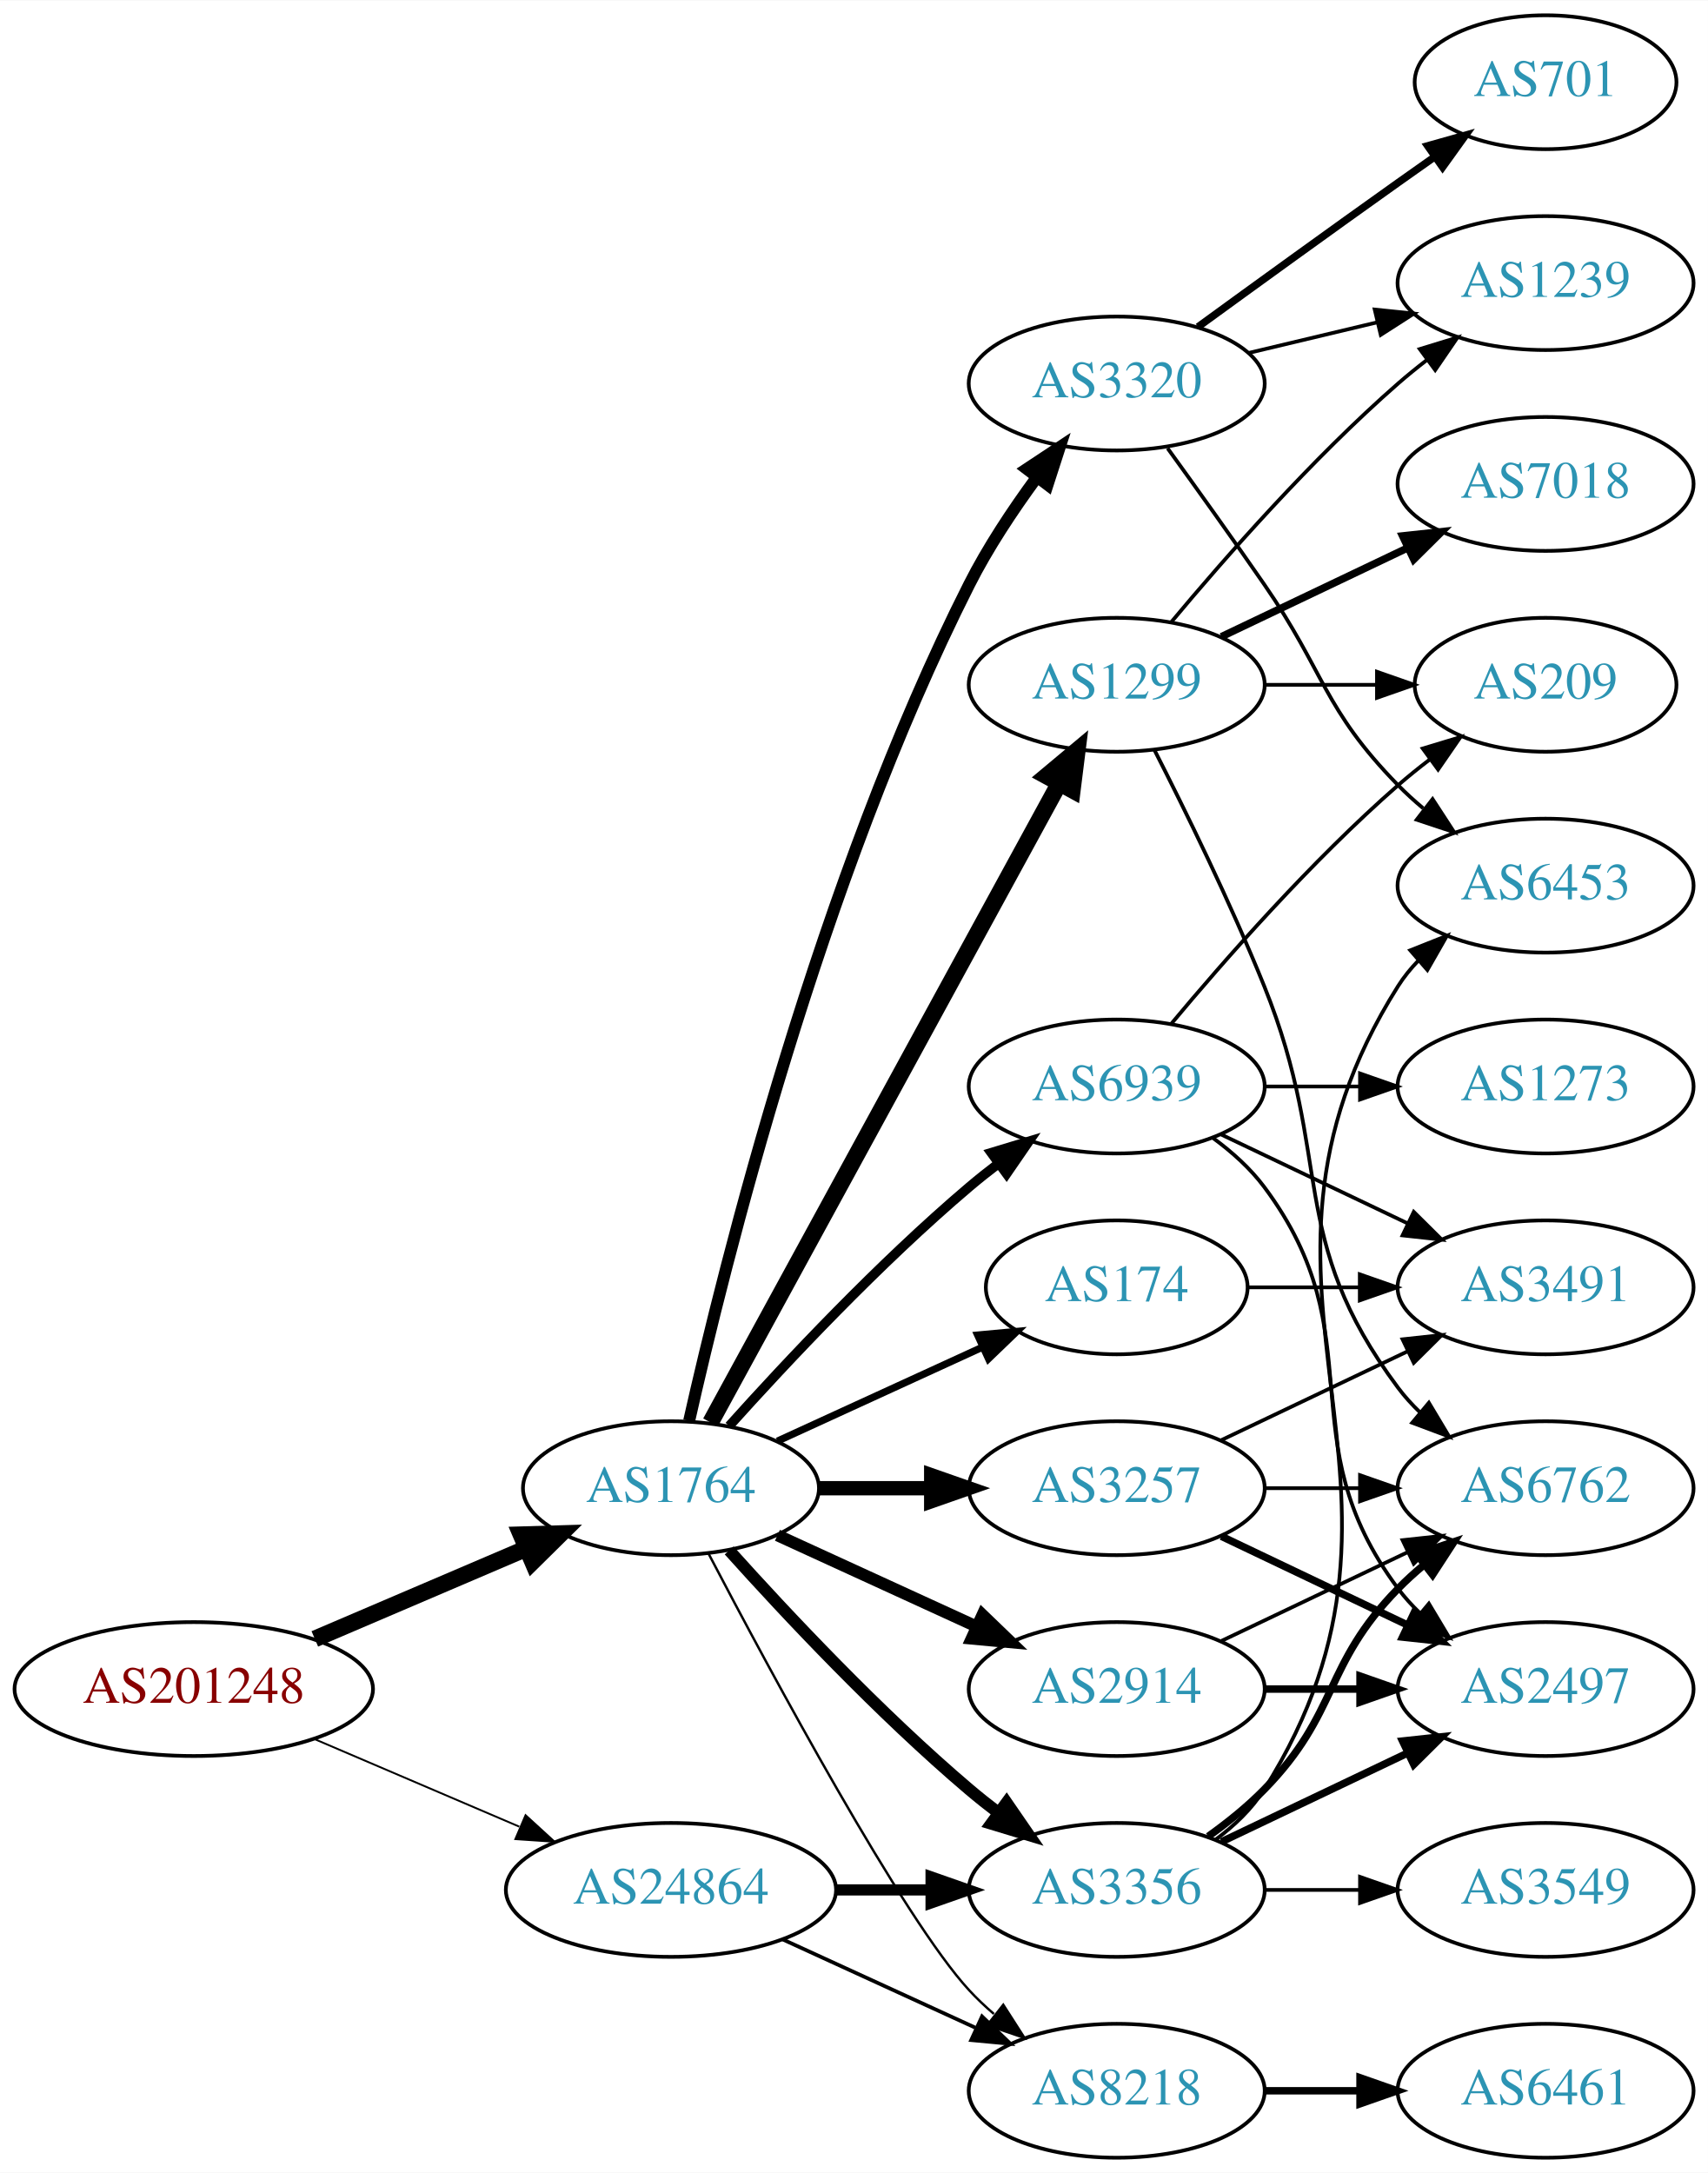
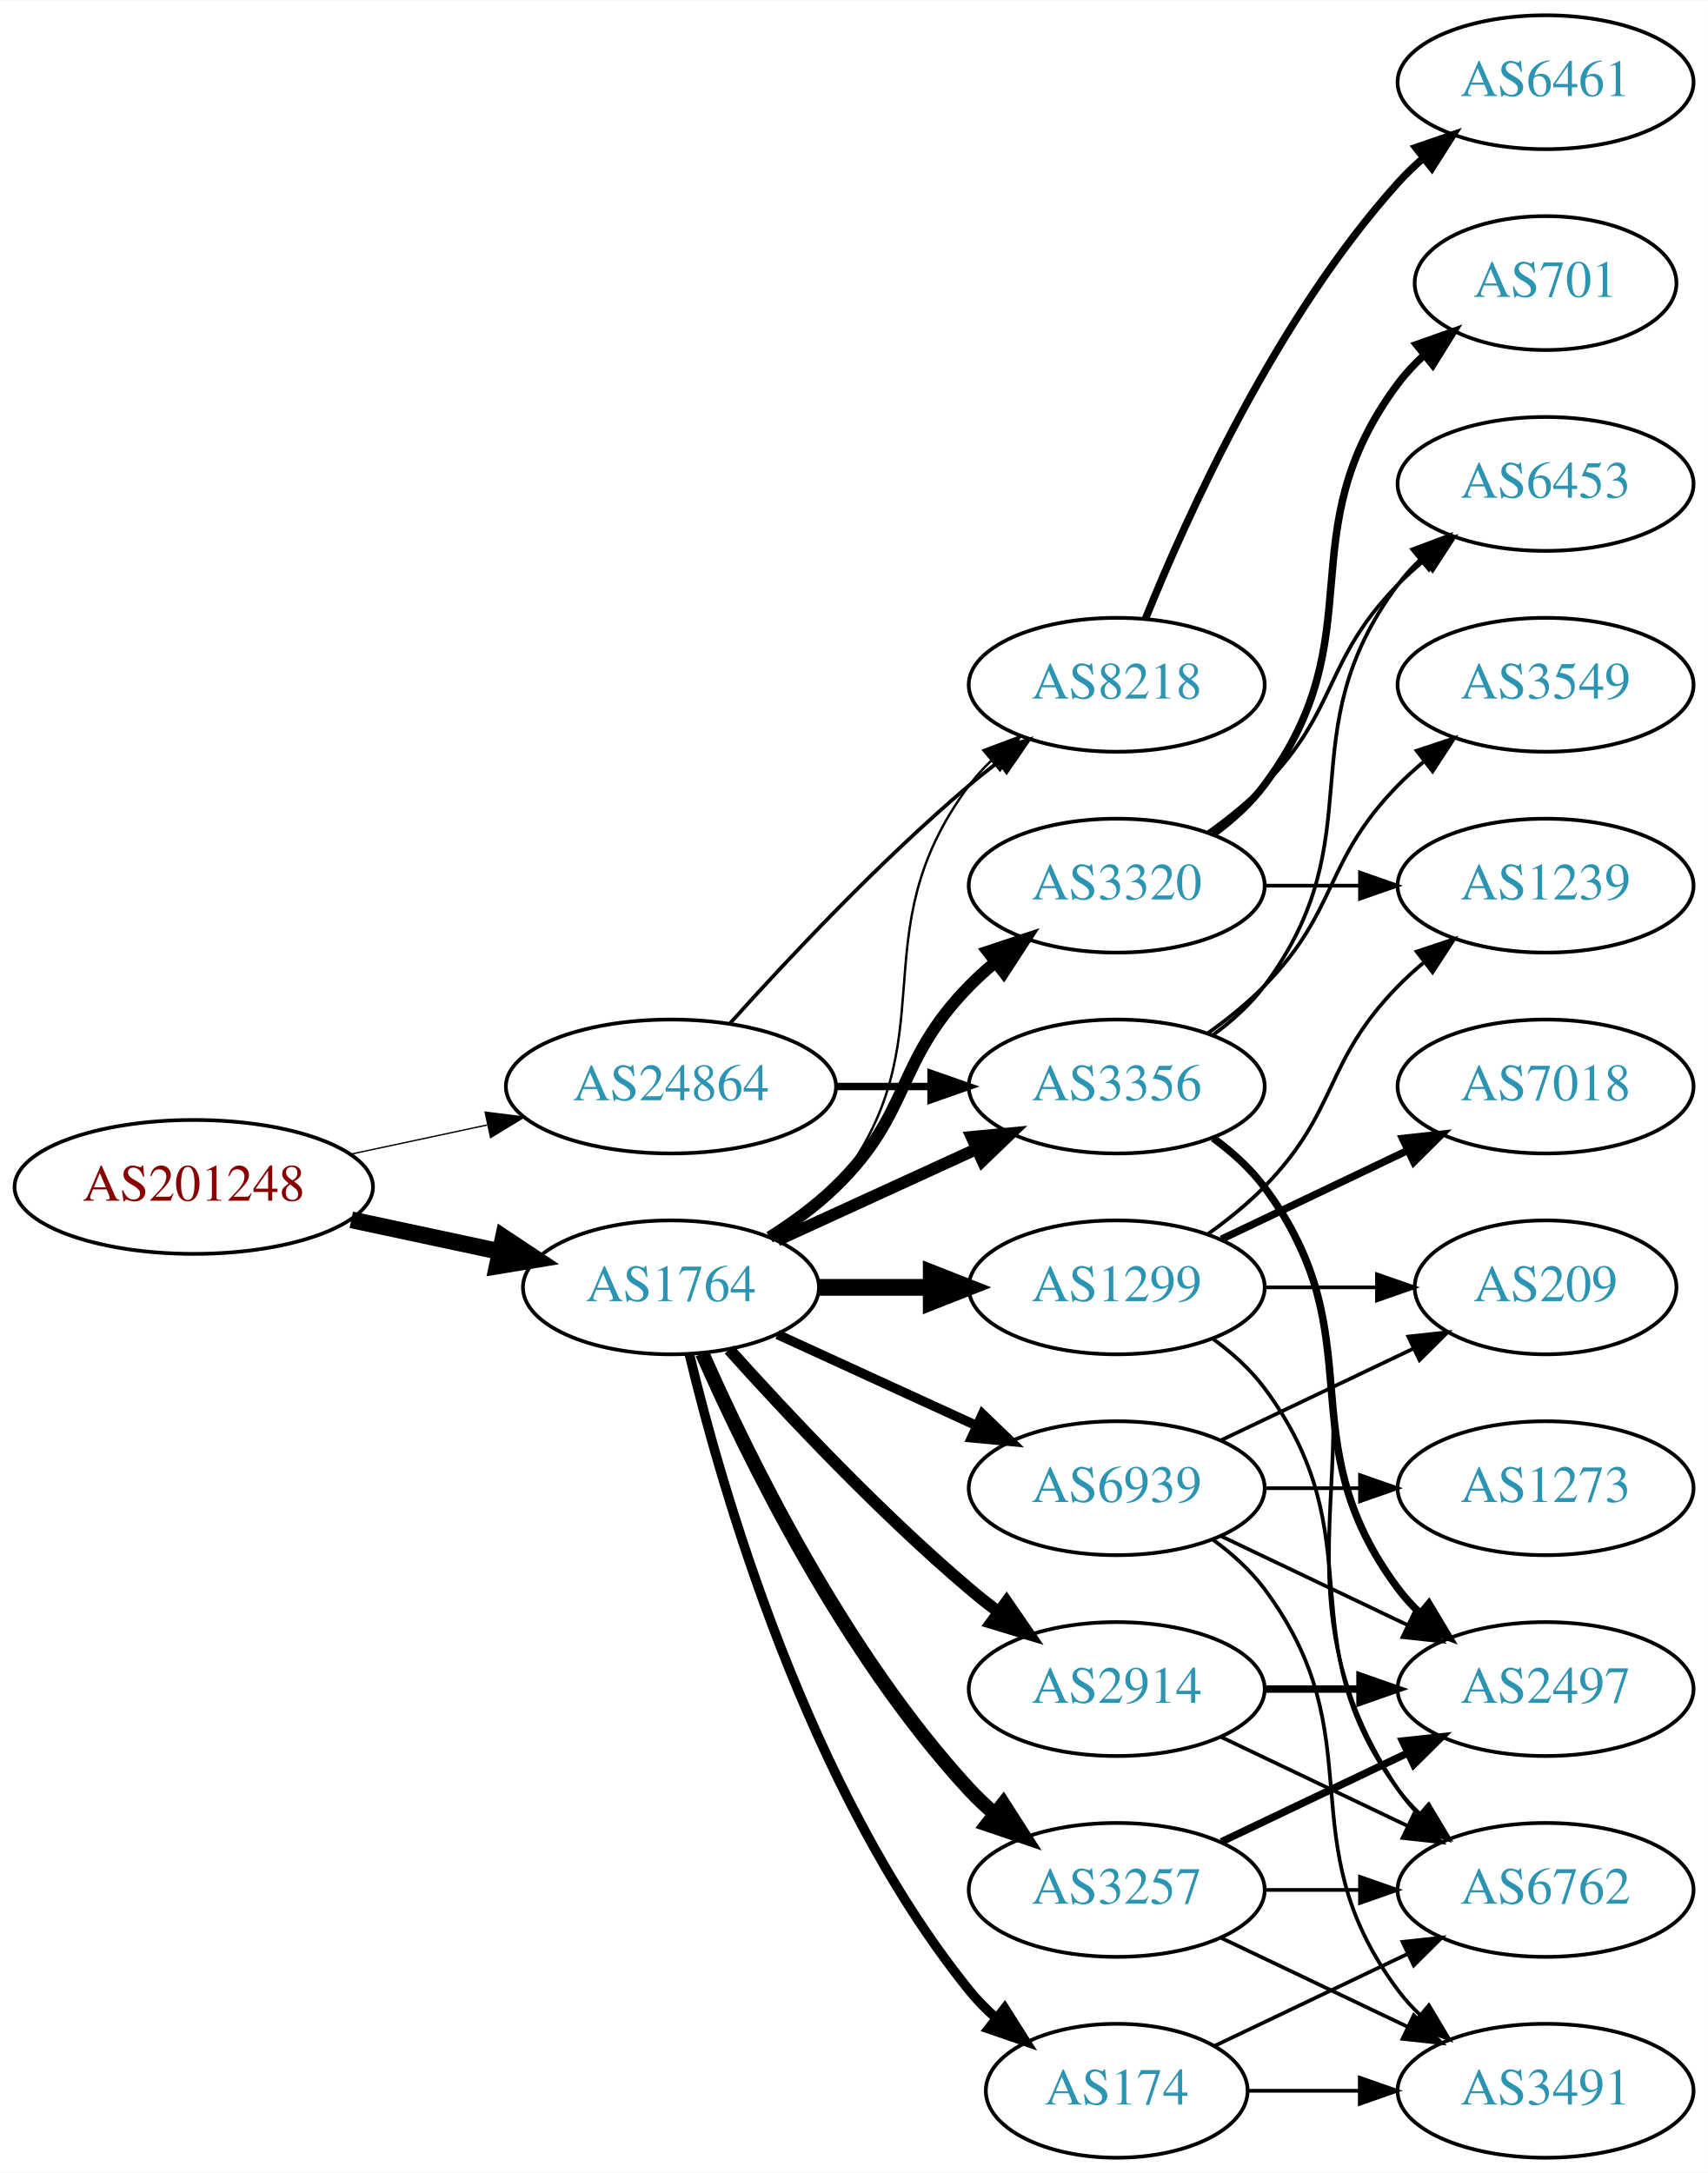
<svg xmlns="http://www.w3.org/2000/svg" xmlns:xlink="http://www.w3.org/1999/xlink" width="459pt" height="584pt" viewBox="0.00 0.00 459.17 584.00">
  <g id="graph0" class="graph" transform="scale(1 1) rotate(0) translate(4 580)">
    <polygon fill="white" stroke="none" points="-4,4 -4,-580 455.17,-580 455.17,4 -4,4" />
    <g id="node1" class="node">
      <g id="a_node1">
        <a xlink:href="/asn/201248" xlink:title="AS201248 ~ SCC EDV-Beratung AG [AT]">
-           <ellipse fill="#ffffff" stroke="black" cx="48.096" cy="-126" rx="48.192" ry="18" />
-           <text text-anchor="middle" x="48.096" y="-122.3" font-family="Times,serif" font-size="14.00" fill="#880000">AS201248</text>
+           <ellipse fill="#ffffff" stroke="black" cx="48.096" cy="-261" rx="48.192" ry="18" />
+           <text text-anchor="middle" x="48.096" y="-257.3" font-family="Times,serif" font-size="14.00" fill="#880000">AS201248</text>
        </a>
      </g>
    </g>
    <g id="node2" class="node">
      <g id="a_node2">
        <a xlink:href="/asn/1764" xlink:title="AS1764 ~ NEXTLAYER-AS [AT]">
-           <ellipse fill="#ffffff" stroke="black" cx="176.388" cy="-180" rx="39.794" ry="18" />
-           <text text-anchor="middle" x="176.388" y="-176.3" font-family="Times,serif" font-size="14.00" fill="#2c94b3">AS1764</text>
+           <ellipse fill="#ffffff" stroke="black" cx="176.388" cy="-234" rx="39.794" ry="18" />
+           <text text-anchor="middle" x="176.388" y="-230.3" font-family="Times,serif" font-size="14.00" fill="#2c94b3">AS1764</text>
        </a>
      </g>
    </g>
    <g id="edge1" class="edge">
-       <path fill="none" stroke="black" stroke-width="4.5" d="M80.639,-139.487C97.776,-146.815 119.097,-155.931 137.172,-163.66" />
-       <polygon fill="black" stroke="black" stroke-width="4.5" points="136.089,-167.479 146.832,-167.79 139.186,-160.238 136.089,-167.479" />
+       <path fill="none" stroke="black" stroke-width="4.5" d="M90.448,-252.159C103.163,-249.441 117.222,-246.435 130.181,-243.665" />
+       <polygon fill="black" stroke="black" stroke-width="4.5" points="131.336,-247.444 140.292,-241.503 129.69,-239.743 131.336,-247.444" />
    </g>
    <g id="node3" class="node">
      <g id="a_node3">
        <a xlink:href="/asn/24864" xlink:title="AS24864 ~ Raiffeisen Informatik GmbH [AT]">
-           <ellipse fill="#ffffff" stroke="black" cx="176.388" cy="-72" rx="44.393" ry="18" />
-           <text text-anchor="middle" x="176.388" y="-68.3" font-family="Times,serif" font-size="14.00" fill="#2c94b3">AS24864</text>
+           <ellipse fill="#ffffff" stroke="black" cx="176.388" cy="-288" rx="44.393" ry="18" />
+           <text text-anchor="middle" x="176.388" y="-284.3" font-family="Times,serif" font-size="14.00" fill="#2c94b3">AS24864</text>
        </a>
      </g>
    </g>
    <g id="edge2" class="edge">
-       <path fill="none" stroke="black" stroke-width="0.5" d="M80.639,-112.513C97.283,-105.396 117.873,-96.592 135.604,-89.011" />
-       <polygon fill="black" stroke="black" stroke-width="0.5" points="137.297,-92.093 145.116,-84.944 134.545,-85.657 137.297,-92.093" />
+       <path fill="none" stroke="black" stroke-width="0.365" d="M90.448,-269.841C102.138,-272.34 114.964,-275.082 127.027,-277.661" />
+       <polygon fill="black" stroke="black" stroke-width="0.365" points="126.428,-281.112 136.939,-279.78 127.891,-274.267 126.428,-281.112" />
    </g>
    <g id="node4" class="node">
      <g id="a_node4">
-         <a xlink:href="/asn/174" xlink:title="AS174 ~ Cogent Communications [US]">
-           <ellipse fill="#ffffff" stroke="black" cx="296.23" cy="-234" rx="35.194" ry="18" />
-           <text text-anchor="middle" x="296.23" y="-230.3" font-family="Times,serif" font-size="14.00" fill="#2c94b3">AS174</text>
+         <a xlink:href="/asn/3356" xlink:title="AS3356 ~ Level 3 Parent, LLC [US]">
+           <ellipse fill="#ffffff" stroke="black" cx="296.23" cy="-288" rx="39.794" ry="18" />
+           <text text-anchor="middle" x="296.23" y="-284.3" font-family="Times,serif" font-size="14.00" fill="#2c94b3">AS3356</text>
        </a>
      </g>
    </g>
    <g id="edge3" class="edge">
-       <path fill="none" stroke="black" stroke-width="1.929" d="M205.016,-192.661C221.433,-200.183 242.414,-209.798 260.011,-217.861" />
-       <polygon fill="black" stroke="black" stroke-width="1.929" points="258.839,-221.174 269.388,-222.158 261.755,-214.811 258.839,-221.174" />
+       <path fill="none" stroke="black" stroke-width="3.214" d="M205.016,-246.661C220.973,-253.973 241.244,-263.261 258.527,-271.181" />
+       <polygon fill="black" stroke="black" stroke-width="3.214" points="257.225,-274.435 267.774,-275.419 260.141,-268.071 257.225,-274.435" />
    </g>
    <g id="node5" class="node">
      <g id="a_node5">
        <a xlink:href="/asn/3257" xlink:title="AS3257 ~ GTT [DE]">
-           <ellipse fill="#ffffff" stroke="black" cx="296.23" cy="-180" rx="39.794" ry="18" />
-           <text text-anchor="middle" x="296.23" y="-176.3" font-family="Times,serif" font-size="14.00" fill="#2c94b3">AS3257</text>
+           <ellipse fill="#ffffff" stroke="black" cx="296.23" cy="-72" rx="39.794" ry="18" />
+           <text text-anchor="middle" x="296.23" y="-68.3" font-family="Times,serif" font-size="14.00" fill="#2c94b3">AS3257</text>
        </a>
      </g>
    </g>
    <g id="edge4" class="edge">
-       <path fill="none" stroke="black" stroke-width="3.857" d="M216.3,-180C225.854,-180 236.203,-180 246.166,-180" />
-       <polygon fill="black" stroke="black" stroke-width="3.857" points="246.358,-183.5 256.358,-180 246.358,-176.5 246.358,-183.5" />
+       <path fill="none" stroke="black" stroke-width="3.857" d="M184.803,-216.239C196.872,-188.817 222.843,-135.527 256.584,-99 258.614,-96.802 260.853,-94.681 263.199,-92.66" />
+       <polygon fill="black" stroke="black" stroke-width="3.857" points="265.726,-95.126 271.443,-86.206 261.411,-89.614 265.726,-95.126" />
    </g>
    <g id="node6" class="node">
      <g id="a_node6">
-         <a xlink:href="/asn/3320" xlink:title="AS3320 ~ DTAG [DE]">
-           <ellipse fill="#ffffff" stroke="black" cx="296.23" cy="-477" rx="39.794" ry="18" />
-           <text text-anchor="middle" x="296.23" y="-473.3" font-family="Times,serif" font-size="14.00" fill="#2c94b3">AS3320</text>
+         <a xlink:href="/asn/174" xlink:title="AS174 ~ Cogent Communications [US]">
+           <ellipse fill="#ffffff" stroke="black" cx="296.23" cy="-18" rx="35.194" ry="18" />
+           <text text-anchor="middle" x="296.23" y="-14.3" font-family="Times,serif" font-size="14.00" fill="#2c94b3">AS174</text>
        </a>
      </g>
    </g>
    <g id="edge5" class="edge">
-       <path fill="none" stroke="black" stroke-width="3.214" d="M181.28,-198.117C190.599,-239.517 216.443,-343.606 256.584,-423 261.577,-432.877 268.26,-442.94 274.664,-451.66" />
-       <polygon fill="black" stroke="black" stroke-width="3.214" points="272.066,-454.028 280.901,-459.877 277.642,-449.795 272.066,-454.028" />
+       <path fill="none" stroke="black" stroke-width="2.571" d="M181.314,-216.118C189.873,-180.391 213.021,-98.992 256.584,-45 258.691,-42.388 261.114,-39.921 263.699,-37.618" />
+       <polygon fill="black" stroke="black" stroke-width="2.571" points="266.109,-40.174 271.78,-31.225 261.766,-34.684 266.109,-40.174" />
    </g>
    <g id="node7" class="node">
      <g id="a_node7">
-         <a xlink:href="/asn/3356" xlink:title="AS3356 ~ Level 3 Parent, LLC [US]">
-           <ellipse fill="#ffffff" stroke="black" cx="296.23" cy="-72" rx="39.794" ry="18" />
-           <text text-anchor="middle" x="296.23" y="-68.3" font-family="Times,serif" font-size="14.00" fill="#2c94b3">AS3356</text>
+         <a xlink:href="/asn/2914" xlink:title="AS2914 ~ NTT America, Inc. [US]">
+           <ellipse fill="#ffffff" stroke="black" cx="296.23" cy="-126" rx="39.794" ry="18" />
+           <text text-anchor="middle" x="296.23" y="-122.3" font-family="Times,serif" font-size="14.00" fill="#2c94b3">AS2914</text>
        </a>
      </g>
    </g>
    <g id="edge6" class="edge">
-       <path fill="none" stroke="black" stroke-width="3.214" d="M192.034,-163.275C207.334,-146.235 232.432,-119.477 256.584,-99 259.081,-96.883 261.741,-94.768 264.453,-92.707" />
-       <polygon fill="black" stroke="black" stroke-width="3.214" points="266.619,-95.459 272.629,-86.734 262.489,-89.806 266.619,-95.459" />
+       <path fill="none" stroke="black" stroke-width="3.214" d="M192.034,-217.275C207.334,-200.235 232.432,-173.477 256.584,-153 259.081,-150.883 261.741,-148.768 264.453,-146.707" />
+       <polygon fill="black" stroke="black" stroke-width="3.214" points="266.619,-149.459 272.629,-140.734 262.489,-143.806 266.619,-149.459" />
    </g>
    <g id="node8" class="node">
      <g id="a_node8">
        <a xlink:href="/asn/1299" xlink:title="AS1299 ~ Telia Carrier [EU]">
-           <ellipse fill="#ffffff" stroke="black" cx="296.23" cy="-396" rx="39.794" ry="18" />
-           <text text-anchor="middle" x="296.23" y="-392.3" font-family="Times,serif" font-size="14.00" fill="#2c94b3">AS1299</text>
+           <ellipse fill="#ffffff" stroke="black" cx="296.23" cy="-234" rx="39.794" ry="18" />
+           <text text-anchor="middle" x="296.23" y="-230.3" font-family="Times,serif" font-size="14.00" fill="#2c94b3">AS1299</text>
        </a>
      </g>
    </g>
    <g id="edge7" class="edge">
-       <path fill="none" stroke="black" stroke-width="4.5" d="M187.031,-197.676C207.713,-235.584 256.425,-324.873 280.805,-369.559" />
-       <polygon fill="black" stroke="black" stroke-width="4.5" points="277.373,-371.49 285.619,-378.383 284.286,-367.718 277.373,-371.49" />
+       <path fill="none" stroke="black" stroke-width="4.5" d="M216.3,-234C225.854,-234 236.203,-234 246.166,-234" />
+       <polygon fill="black" stroke="black" stroke-width="4.5" points="246.358,-237.938 256.358,-234 246.358,-230.063 246.358,-237.938" />
    </g>
    <g id="node9" class="node">
      <g id="a_node9">
        <a xlink:href="/asn/8218" xlink:title="AS8218 ~ legacy Neotelecoms [FR]">
-           <ellipse fill="#ffffff" stroke="black" cx="296.23" cy="-18" rx="39.794" ry="18" />
-           <text text-anchor="middle" x="296.23" y="-14.3" font-family="Times,serif" font-size="14.00" fill="#2c94b3">AS8218</text>
+           <ellipse fill="#ffffff" stroke="black" cx="296.23" cy="-396" rx="39.794" ry="18" />
+           <text text-anchor="middle" x="296.23" y="-392.3" font-family="Times,serif" font-size="14.00" fill="#2c94b3">AS8218</text>
        </a>
      </g>
    </g>
    <g id="edge8" class="edge">
-       <path fill="none" stroke="black" stroke-width="0.643" d="M186.443,-162.499C203.186,-130.518 238.884,-64.162 256.584,-45 258.614,-42.802 260.853,-40.681 263.199,-38.66" />
-       <polygon fill="black" stroke="black" stroke-width="0.643" points="265.726,-41.126 271.443,-32.206 261.411,-35.614 265.726,-41.126" />
+       <path fill="none" stroke="black" stroke-width="0.643" d="M204.359,-246.855C210.347,-250.72 216.207,-255.441 220.584,-261 251.882,-300.754 226.312,-328.458 256.584,-369 258.328,-371.336 260.336,-373.545 262.499,-375.617" />
+       <polygon fill="black" stroke="black" stroke-width="0.643" points="260.377,-378.405 270.299,-382.118 264.858,-373.027 260.377,-378.405" />
    </g>
    <g id="node10" class="node">
      <g id="a_node10">
-         <a xlink:href="/asn/2914" xlink:title="AS2914 ~ NTT America, Inc. [US]">
-           <ellipse fill="#ffffff" stroke="black" cx="296.23" cy="-126" rx="39.794" ry="18" />
-           <text text-anchor="middle" x="296.23" y="-122.3" font-family="Times,serif" font-size="14.00" fill="#2c94b3">AS2914</text>
+         <a xlink:href="/asn/3320" xlink:title="AS3320 ~ DTAG [DE]">
+           <ellipse fill="#ffffff" stroke="black" cx="296.23" cy="-342" rx="39.794" ry="18" />
+           <text text-anchor="middle" x="296.23" y="-338.3" font-family="Times,serif" font-size="14.00" fill="#2c94b3">AS3320</text>
        </a>
      </g>
    </g>
    <g id="edge9" class="edge">
-       <path fill="none" stroke="black" stroke-width="3.214" d="M205.016,-167.339C220.973,-160.027 241.244,-150.739 258.527,-142.819" />
-       <polygon fill="black" stroke="black" stroke-width="3.214" points="260.141,-145.929 267.774,-138.581 257.225,-139.565 260.141,-145.929" />
+       <path fill="none" stroke="black" stroke-width="3.214" d="M202.917,-247.462C209.079,-251.362 215.381,-255.948 220.584,-261 241.277,-281.094 236.411,-294.383 256.584,-315 258.676,-317.139 260.96,-319.218 263.337,-321.21" />
+       <polygon fill="black" stroke="black" stroke-width="3.214" points="261.58,-324.275 271.636,-327.611 265.855,-318.732 261.58,-324.275" />
    </g>
    <g id="node11" class="node">
      <g id="a_node11">
        <a xlink:href="/asn/6939" xlink:title="AS6939 ~ Hurricane Electric LLC [US]">
-           <ellipse fill="#ffffff" stroke="black" cx="296.23" cy="-288" rx="39.794" ry="18" />
-           <text text-anchor="middle" x="296.23" y="-284.3" font-family="Times,serif" font-size="14.00" fill="#2c94b3">AS6939</text>
+           <ellipse fill="#ffffff" stroke="black" cx="296.23" cy="-180" rx="39.794" ry="18" />
+           <text text-anchor="middle" x="296.23" y="-176.3" font-family="Times,serif" font-size="14.00" fill="#2c94b3">AS6939</text>
        </a>
      </g>
    </g>
    <g id="edge10" class="edge">
-       <path fill="none" stroke="black" stroke-width="2.571" d="M192.034,-196.725C207.334,-213.765 232.432,-240.523 256.584,-261 259.081,-263.117 261.741,-265.232 264.453,-267.293" />
-       <polygon fill="black" stroke="black" stroke-width="2.571" points="262.489,-270.194 272.629,-273.266 266.619,-264.541 262.489,-270.194" />
+       <path fill="none" stroke="black" stroke-width="2.571" d="M205.016,-221.339C220.973,-214.027 241.244,-204.739 258.527,-196.819" />
+       <polygon fill="black" stroke="black" stroke-width="2.571" points="260.141,-199.929 267.774,-192.581 257.225,-193.565 260.141,-199.929" />
+     </g>
+     <g id="edge35" class="edge">
+       <path fill="none" stroke="black" stroke-width="2" d="M220.599,-288C228.911,-288 237.674,-288 246.156,-288" />
+       <polygon fill="black" stroke="black" stroke-width="2" points="246.315,-291.5 256.315,-288 246.315,-284.5 246.315,-291.5" />
    </g>
    <g id="edge34" class="edge">
-       <path fill="none" stroke="black" stroke-width="3" d="M220.599,-72C228.911,-72 237.674,-72 246.156,-72" />
-       <polygon fill="black" stroke="black" stroke-width="3" points="246.315,-75.5 256.315,-72 246.315,-68.5 246.315,-75.5" />
-     </g>
-     <g id="edge33" class="edge">
-       <path fill="none" stroke="black" d="M206.517,-58.652C222.128,-51.498 241.526,-42.609 258.198,-34.969" />
-       <polygon fill="black" stroke="black" points="260.017,-37.986 267.65,-30.638 257.101,-31.622 260.017,-37.986" />
+       <path fill="none" stroke="black" d="M192.32,-305.044C207.646,-322.097 232.582,-348.65 256.584,-369 259.081,-371.117 261.741,-373.232 264.453,-375.293" />
+       <polygon fill="black" stroke="black" points="262.489,-378.194 272.629,-381.266 266.619,-372.541 262.489,-378.194" />
+     </g>
+     <g id="node12" class="node">
+       <g id="a_node12">
+         <a xlink:href="/asn/6453" xlink:title="AS6453 ~ TATA COMMUNICATIONS (AMERICA) INC [US]">
+           <ellipse fill="#ffffff" stroke="black" cx="411.523" cy="-450" rx="39.794" ry="18" />
+           <text text-anchor="middle" x="411.523" y="-446.3" font-family="Times,serif" font-size="14.00" fill="#2c94b3">AS6453</text>
+         </a>
+       </g>
+     </g>
+     <g id="edge11" class="edge">
+       <path fill="none" stroke="black" d="M322.161,-301.882C327.237,-305.611 332.155,-310.016 335.877,-315 366.148,-355.542 341.605,-382.458 371.877,-423 373.621,-425.336 375.628,-427.545 377.792,-429.617" />
+       <polygon fill="black" stroke="black" points="375.67,-432.405 385.592,-436.118 380.151,-427.027 375.67,-432.405" />
    </g>
    <g id="node13" class="node">
      <g id="a_node13">
-         <a xlink:href="/asn/3491" xlink:title="AS3491 ~ PCCW Global, Inc. [US]">
-           <ellipse fill="#ffffff" stroke="black" cx="411.523" cy="-234" rx="39.794" ry="18" />
-           <text text-anchor="middle" x="411.523" y="-230.3" font-family="Times,serif" font-size="14.00" fill="#2c94b3">AS3491</text>
-         </a>
-       </g>
-     </g>
-     <g id="edge22" class="edge">
-       <path fill="none" stroke="black" d="M331.529,-234C340.906,-234 351.257,-234 361.291,-234" />
-       <polygon fill="black" stroke="black" points="361.58,-237.5 371.58,-234 361.58,-230.5 361.58,-237.5" />
-     </g>
-     <g id="node12" class="node">
-       <g id="a_node12">
+         <a xlink:href="/asn/6762" xlink:title="AS6762 ~ TELECOM ITALIA SPARKLE S.p.A. [IT]">
+           <ellipse fill="#ffffff" stroke="black" cx="411.523" cy="-72" rx="39.794" ry="18" />
+           <text text-anchor="middle" x="411.523" y="-68.3" font-family="Times,serif" font-size="14.00" fill="#2c94b3">AS6762</text>
+         </a>
+       </g>
+     </g>
+     <g id="edge12" class="edge">
+       <path fill="none" stroke="black" d="M322.549,-274.393C327.605,-270.649 332.417,-266.169 335.877,-261 376.901,-199.706 330.852,-160.294 371.877,-99 373.498,-96.577 375.417,-94.305 377.519,-92.19" />
+       <polygon fill="black" stroke="black" points="379.886,-94.771 385.204,-85.607 375.332,-89.454 379.886,-94.771" />
+     </g>
+     <g id="node14" class="node">
+       <g id="a_node14">
+         <a xlink:href="/asn/3549" xlink:title="AS3549 ~ Level 3 Parent, LLC [US]">
+           <ellipse fill="#ffffff" stroke="black" cx="411.523" cy="-396" rx="39.794" ry="18" />
+           <text text-anchor="middle" x="411.523" y="-392.3" font-family="Times,serif" font-size="14.00" fill="#2c94b3">AS3549</text>
+         </a>
+       </g>
+     </g>
+     <g id="edge13" class="edge">
+       <path fill="none" stroke="black" d="M320.824,-302.389C326.08,-306.148 331.412,-310.437 335.877,-315 356.049,-335.617 351.704,-348.383 371.877,-369 373.969,-371.139 376.253,-373.218 378.63,-375.21" />
+       <polygon fill="black" stroke="black" points="376.873,-378.275 386.929,-381.611 381.148,-372.732 376.873,-378.275" />
+     </g>
+     <g id="node15" class="node">
+       <g id="a_node15">
        <a xlink:href="/asn/2497" xlink:title="AS2497 ~ Internet Initiative Japan Inc. [JP]">
          <ellipse fill="#ffffff" stroke="black" cx="411.523" cy="-126" rx="39.794" ry="18" />
          <text text-anchor="middle" x="411.523" y="-122.3" font-family="Times,serif" font-size="14.00" fill="#2c94b3">AS2497</text>
        </a>
      </g>
    </g>
-     <g id="edge11" class="edge">
-       <path fill="none" stroke="black" stroke-width="2" d="M324.367,-167.066C339.361,-159.919 358.182,-150.948 374.405,-143.215" />
-       <polygon fill="black" stroke="black" stroke-width="2" points="376.087,-146.291 383.608,-138.829 373.075,-139.972 376.087,-146.291" />
-     </g>
-     <g id="edge12" class="edge">
-       <path fill="none" stroke="black" d="M324.367,-192.934C339.361,-200.081 358.182,-209.052 374.405,-216.785" />
-       <polygon fill="black" stroke="black" points="373.075,-220.028 383.608,-221.171 376.087,-213.709 373.075,-220.028" />
-     </g>
-     <g id="node14" class="node">
-       <g id="a_node14">
-         <a xlink:href="/asn/6762" xlink:title="AS6762 ~ TELECOM ITALIA SPARKLE S.p.A. [IT]">
-           <ellipse fill="#ffffff" stroke="black" cx="411.523" cy="-180" rx="39.794" ry="18" />
-           <text text-anchor="middle" x="411.523" y="-176.3" font-family="Times,serif" font-size="14.00" fill="#2c94b3">AS6762</text>
-         </a>
-       </g>
-     </g>
-     <g id="edge13" class="edge">
-       <path fill="none" stroke="black" d="M335.902,-180C344.105,-180 352.869,-180 361.401,-180" />
-       <polygon fill="black" stroke="black" points="361.641,-183.5 371.641,-180 361.641,-176.5 361.641,-183.5" />
-     </g>
-     <g id="node15" class="node">
-       <g id="a_node15">
-         <a xlink:href="/asn/1239" xlink:title="AS1239 ~ Sprint [US]">
-           <ellipse fill="#ffffff" stroke="black" cx="411.523" cy="-504" rx="39.794" ry="18" />
-           <text text-anchor="middle" x="411.523" y="-500.3" font-family="Times,serif" font-size="14.00" fill="#2c94b3">AS1239</text>
-         </a>
-       </g>
-     </g>
    <g id="edge14" class="edge">
-       <path fill="none" stroke="black" d="M331.837,-485.248C342.709,-487.838 354.863,-490.735 366.305,-493.462" />
-       <polygon fill="black" stroke="black" points="365.589,-496.889 376.128,-495.803 367.212,-490.08 365.589,-496.889" />
+       <path fill="none" stroke="black" stroke-width="2" d="M322.161,-274.118C327.237,-270.389 332.155,-265.984 335.877,-261 366.148,-220.458 341.605,-193.542 371.877,-153 373.621,-150.664 375.628,-148.455 377.792,-146.383" />
+       <polygon fill="black" stroke="black" stroke-width="2" points="380.151,-148.973 385.592,-139.882 375.67,-143.595 380.151,-148.973" />
+     </g>
+     <g id="edge15" class="edge">
+       <path fill="none" stroke="black" d="M335.902,-72C344.105,-72 352.869,-72 361.401,-72" />
+       <polygon fill="black" stroke="black" points="361.641,-75.5 371.641,-72 361.641,-68.5 361.641,-75.5" />
+     </g>
+     <g id="edge16" class="edge">
+       <path fill="none" stroke="black" stroke-width="2" d="M324.367,-84.934C339.361,-92.081 358.182,-101.052 374.405,-108.785" />
+       <polygon fill="black" stroke="black" stroke-width="2" points="373.075,-112.028 383.608,-113.171 376.087,-105.709 373.075,-112.028" />
    </g>
    <g id="node16" class="node">
      <g id="a_node16">
-         <a xlink:href="/asn/701" xlink:title="AS701 ~ UUNET [US]">
-           <ellipse fill="#ffffff" stroke="black" cx="411.523" cy="-558" rx="35.194" ry="18" />
-           <text text-anchor="middle" x="411.523" y="-554.3" font-family="Times,serif" font-size="14.00" fill="#2c94b3">AS701</text>
-         </a>
-       </g>
-     </g>
-     <g id="edge15" class="edge">
-       <path fill="none" stroke="black" stroke-width="2" d="M318.078,-492.222C333.012,-503.091 353.626,-518.025 371.877,-531 375.087,-533.282 378.456,-535.661 381.811,-538.018" />
-       <polygon fill="black" stroke="black" stroke-width="2" points="379.823,-540.899 390.021,-543.77 383.839,-535.166 379.823,-540.899" />
+         <a xlink:href="/asn/3491" xlink:title="AS3491 ~ PCCW Global, Inc. [US]">
+           <ellipse fill="#ffffff" stroke="black" cx="411.523" cy="-18" rx="39.794" ry="18" />
+           <text text-anchor="middle" x="411.523" y="-14.3" font-family="Times,serif" font-size="14.00" fill="#2c94b3">AS3491</text>
+         </a>
+       </g>
+     </g>
+     <g id="edge17" class="edge">
+       <path fill="none" stroke="black" d="M324.367,-59.066C339.361,-51.919 358.182,-42.948 374.405,-35.215" />
+       <polygon fill="black" stroke="black" points="376.087,-38.291 383.608,-30.829 373.075,-31.972 376.087,-38.291" />
+     </g>
+     <g id="edge25" class="edge">
+       <path fill="none" stroke="black" d="M322.655,-30.119C337.958,-37.413 357.681,-46.813 374.563,-54.86" />
+       <polygon fill="black" stroke="black" points="373.071,-58.026 383.604,-59.169 376.082,-51.707 373.071,-58.026" />
+     </g>
+     <g id="edge24" class="edge">
+       <path fill="none" stroke="black" d="M331.529,-18C340.906,-18 351.257,-18 361.291,-18" />
+       <polygon fill="black" stroke="black" points="361.58,-21.5 371.58,-18 361.58,-14.5 361.58,-21.5" />
+     </g>
+     <g id="edge19" class="edge">
+       <path fill="none" stroke="black" d="M324.367,-113.066C339.361,-105.919 358.182,-96.948 374.405,-89.215" />
+       <polygon fill="black" stroke="black" points="376.087,-92.291 383.608,-84.829 373.075,-85.972 376.087,-92.291" />
+     </g>
+     <g id="edge18" class="edge">
+       <path fill="none" stroke="black" stroke-width="2" d="M335.902,-126C344.105,-126 352.869,-126 361.401,-126" />
+       <polygon fill="black" stroke="black" stroke-width="2" points="361.641,-129.5 371.641,-126 361.641,-122.5 361.641,-129.5" />
+     </g>
+     <g id="edge20" class="edge">
+       <path fill="none" stroke="black" d="M322.161,-220.118C327.237,-216.389 332.155,-211.984 335.877,-207 366.148,-166.458 341.605,-139.542 371.877,-99 373.621,-96.664 375.628,-94.455 377.792,-92.383" />
+       <polygon fill="black" stroke="black" points="380.151,-94.973 385.592,-85.882 375.67,-89.595 380.151,-94.973" />
    </g>
    <g id="node17" class="node">
      <g id="a_node17">
-         <a xlink:href="/asn/6453" xlink:title="AS6453 ~ TATA COMMUNICATIONS (AMERICA) INC [US]">
+         <a xlink:href="/asn/1239" xlink:title="AS1239 ~ Sprint [US]">
          <ellipse fill="#ffffff" stroke="black" cx="411.523" cy="-342" rx="39.794" ry="18" />
-           <text text-anchor="middle" x="411.523" y="-338.3" font-family="Times,serif" font-size="14.00" fill="#2c94b3">AS6453</text>
-         </a>
-       </g>
-     </g>
-     <g id="edge16" class="edge">
-       <path fill="none" stroke="black" d="M309.909,-459.594C317.525,-449.063 327.358,-435.33 335.877,-423 352.272,-399.269 351.704,-389.617 371.877,-369 373.969,-366.861 376.253,-364.782 378.63,-362.79" />
-       <polygon fill="black" stroke="black" points="381.148,-365.268 386.929,-356.389 376.873,-359.725 381.148,-365.268" />
-     </g>
-     <g id="edge25" class="edge">
-       <path fill="none" stroke="black" stroke-width="2" d="M324.367,-84.934C339.361,-92.081 358.182,-101.052 374.405,-108.785" />
-       <polygon fill="black" stroke="black" stroke-width="2" points="373.075,-112.028 383.608,-113.171 376.087,-105.709 373.075,-112.028" />
-     </g>
-     <g id="edge26" class="edge">
-       <path fill="none" stroke="black" stroke-width="2" d="M320.824,-86.389C326.08,-90.148 331.412,-94.437 335.877,-99 356.049,-119.617 351.704,-132.383 371.877,-153 373.969,-155.139 376.253,-157.218 378.63,-159.21" />
-       <polygon fill="black" stroke="black" stroke-width="2" points="376.873,-162.275 386.929,-165.611 381.148,-156.732 376.873,-162.275" />
-     </g>
-     <g id="edge23" class="edge">
-       <path fill="none" stroke="black" d="M322.756,-85.472C327.801,-89.223 332.556,-93.74 335.877,-99 387.826,-181.3 319.927,-232.7 371.877,-315 373.433,-317.466 375.305,-319.768 377.374,-321.905" />
-       <polygon fill="black" stroke="black" points="375.153,-324.611 384.997,-328.528 379.743,-319.327 375.153,-324.611" />
-     </g>
-     <g id="node21" class="node">
-       <g id="a_node21">
-         <a xlink:href="/asn/3549" xlink:title="AS3549 ~ Level 3 Parent, LLC [US]">
-           <ellipse fill="#ffffff" stroke="black" cx="411.523" cy="-72" rx="39.794" ry="18" />
-           <text text-anchor="middle" x="411.523" y="-68.3" font-family="Times,serif" font-size="14.00" fill="#2c94b3">AS3549</text>
-         </a>
-       </g>
-     </g>
-     <g id="edge24" class="edge">
-       <path fill="none" stroke="black" d="M335.902,-72C344.105,-72 352.869,-72 361.401,-72" />
-       <polygon fill="black" stroke="black" points="361.641,-75.5 371.641,-72 361.641,-68.5 361.641,-75.5" />
-     </g>
-     <g id="edge19" class="edge">
-       <path fill="none" stroke="black" d="M306.311,-378.583C314.579,-362.366 326.841,-337.397 335.877,-315 354.806,-268.078 341.605,-247.542 371.877,-207 373.621,-204.664 375.628,-202.455 377.792,-200.383" />
-       <polygon fill="black" stroke="black" points="380.151,-202.973 385.592,-193.882 375.67,-197.595 380.151,-202.973" />
-     </g>
-     <g id="edge17" class="edge">
-       <path fill="none" stroke="black" d="M310.86,-412.817C325.143,-429.929 348.689,-456.745 371.877,-477 374.342,-479.154 376.981,-481.294 379.678,-483.372" />
-       <polygon fill="black" stroke="black" points="377.703,-486.264 387.832,-489.37 381.851,-480.625 377.703,-486.264" />
+           <text text-anchor="middle" x="411.523" y="-338.3" font-family="Times,serif" font-size="14.00" fill="#2c94b3">AS1239</text>
+         </a>
+       </g>
+     </g>
+     <g id="edge21" class="edge">
+       <path fill="none" stroke="black" d="M320.824,-248.389C326.08,-252.148 331.412,-256.437 335.877,-261 356.049,-281.617 351.704,-294.383 371.877,-315 373.969,-317.139 376.253,-319.218 378.63,-321.21" />
+       <polygon fill="black" stroke="black" points="376.873,-324.275 386.929,-327.611 381.148,-318.732 376.873,-324.275" />
    </g>
    <g id="node18" class="node">
      <g id="a_node18">
        <a xlink:href="/asn/7018" xlink:title="AS7018 ~ AT&amp;T Services, Inc. [US]">
-           <ellipse fill="#ffffff" stroke="black" cx="411.523" cy="-450" rx="39.794" ry="18" />
-           <text text-anchor="middle" x="411.523" y="-446.3" font-family="Times,serif" font-size="14.00" fill="#2c94b3">AS7018</text>
-         </a>
-       </g>
-     </g>
-     <g id="edge18" class="edge">
-       <path fill="none" stroke="black" stroke-width="2" d="M324.367,-408.934C339.361,-416.081 358.182,-425.052 374.405,-432.785" />
-       <polygon fill="black" stroke="black" stroke-width="2" points="373.075,-436.028 383.608,-437.171 376.087,-429.709 373.075,-436.028" />
+           <ellipse fill="#ffffff" stroke="black" cx="411.523" cy="-288" rx="39.794" ry="18" />
+           <text text-anchor="middle" x="411.523" y="-284.3" font-family="Times,serif" font-size="14.00" fill="#2c94b3">AS7018</text>
+         </a>
+       </g>
+     </g>
+     <g id="edge22" class="edge">
+       <path fill="none" stroke="black" stroke-width="2" d="M324.367,-246.934C339.361,-254.081 358.182,-263.052 374.405,-270.785" />
+       <polygon fill="black" stroke="black" stroke-width="2" points="373.075,-274.028 383.608,-275.171 376.087,-267.709 373.075,-274.028" />
    </g>
    <g id="node19" class="node">
      <g id="a_node19">
        <a xlink:href="/asn/209" xlink:title="AS209 ~ CenturyLink Communications, LLC [US]">
-           <ellipse fill="#ffffff" stroke="black" cx="411.523" cy="-396" rx="35.194" ry="18" />
-           <text text-anchor="middle" x="411.523" y="-392.3" font-family="Times,serif" font-size="14.00" fill="#2c94b3">AS209</text>
-         </a>
-       </g>
-     </g>
-     <g id="edge20" class="edge">
-       <path fill="none" stroke="black" d="M335.902,-396C345.608,-396 356.098,-396 366.061,-396" />
-       <polygon fill="black" stroke="black" points="366.198,-399.5 376.198,-396 366.198,-392.5 366.198,-399.5" />
+           <ellipse fill="#ffffff" stroke="black" cx="411.523" cy="-234" rx="35.194" ry="18" />
+           <text text-anchor="middle" x="411.523" y="-230.3" font-family="Times,serif" font-size="14.00" fill="#2c94b3">AS209</text>
+         </a>
+       </g>
+     </g>
+     <g id="edge23" class="edge">
+       <path fill="none" stroke="black" d="M335.902,-234C345.608,-234 356.098,-234 366.061,-234" />
+       <polygon fill="black" stroke="black" points="366.198,-237.5 376.198,-234 366.198,-230.5 366.198,-237.5" />
    </g>
    <g id="node20" class="node">
      <g id="a_node20">
-         <a xlink:href="/asn/6461" xlink:title="AS6461 ~ ZAYO-6461 [US]">
-           <ellipse fill="#ffffff" stroke="black" cx="411.523" cy="-18" rx="39.794" ry="18" />
-           <text text-anchor="middle" x="411.523" y="-14.3" font-family="Times,serif" font-size="14.00" fill="#2c94b3">AS6461</text>
-         </a>
-       </g>
-     </g>
-     <g id="edge21" class="edge">
-       <path fill="none" stroke="black" stroke-width="2" d="M335.902,-18C344.105,-18 352.869,-18 361.401,-18" />
-       <polygon fill="black" stroke="black" stroke-width="2" points="361.641,-21.5 371.641,-18 361.641,-14.5 361.641,-21.5" />
+         <a xlink:href="/asn/6461" xlink:title="AS6461 ~ Zayo Bandwidth [US]">
+           <ellipse fill="#ffffff" stroke="black" cx="411.523" cy="-558" rx="39.794" ry="18" />
+           <text text-anchor="middle" x="411.523" y="-554.3" font-family="Times,serif" font-size="14.00" fill="#2c94b3">AS6461</text>
+         </a>
+       </g>
+     </g>
+     <g id="edge26" class="edge">
+       <path fill="none" stroke="black" stroke-width="2" d="M303.978,-413.787C315.029,-441.243 339.082,-494.578 371.877,-531 373.879,-533.224 376.098,-535.363 378.43,-537.397" />
+       <polygon fill="black" stroke="black" stroke-width="2" points="376.628,-540.433 386.649,-543.873 380.961,-534.935 376.628,-540.433" />
+     </g>
+     <g id="edge29" class="edge">
+       <path fill="none" stroke="black" d="M320.824,-356.389C326.08,-360.148 331.412,-364.437 335.877,-369 356.049,-389.617 351.704,-402.383 371.877,-423 373.969,-425.139 376.253,-427.218 378.63,-429.21" />
+       <polygon fill="black" stroke="black" points="376.873,-432.275 386.929,-435.611 381.148,-426.732 376.873,-432.275" />
    </g>
    <g id="edge27" class="edge">
-       <path fill="none" stroke="black" stroke-width="2" d="M335.902,-126C344.105,-126 352.869,-126 361.401,-126" />
-       <polygon fill="black" stroke="black" stroke-width="2" points="361.641,-129.5 371.641,-126 361.641,-122.5 361.641,-129.5" />
+       <path fill="none" stroke="black" d="M335.902,-342C344.105,-342 352.869,-342 361.401,-342" />
+       <polygon fill="black" stroke="black" points="361.641,-345.5 371.641,-342 361.641,-338.5 361.641,-345.5" />
+     </g>
+     <g id="node21" class="node">
+       <g id="a_node21">
+         <a xlink:href="/asn/701" xlink:title="AS701 ~ UUNET [US]">
+           <ellipse fill="#ffffff" stroke="black" cx="411.523" cy="-504" rx="35.194" ry="18" />
+           <text text-anchor="middle" x="411.523" y="-500.3" font-family="Times,serif" font-size="14.00" fill="#2c94b3">AS701</text>
+         </a>
+       </g>
    </g>
    <g id="edge28" class="edge">
-       <path fill="none" stroke="black" d="M324.367,-138.934C339.361,-146.081 358.182,-155.052 374.405,-162.785" />
-       <polygon fill="black" stroke="black" points="373.075,-166.028 383.608,-167.171 376.087,-159.709 373.075,-166.028" />
-     </g>
-     <g id="edge29" class="edge">
-       <path fill="none" stroke="black" d="M322.161,-274.118C327.237,-270.389 332.155,-265.984 335.877,-261 366.148,-220.458 341.605,-193.542 371.877,-153 373.621,-150.664 375.628,-148.455 377.792,-146.383" />
-       <polygon fill="black" stroke="black" points="380.151,-148.973 385.592,-139.882 375.67,-143.595 380.151,-148.973" />
+       <path fill="none" stroke="black" stroke-width="2" d="M322.161,-355.882C327.237,-359.611 332.155,-364.016 335.877,-369 366.148,-409.542 341.605,-436.458 371.877,-477 373.884,-479.689 376.24,-482.209 378.781,-484.546" />
+       <polygon fill="black" stroke="black" stroke-width="2" points="376.81,-487.452 386.797,-490.989 381.196,-481.996 376.81,-487.452" />
+     </g>
+     <g id="edge33" class="edge">
+       <path fill="none" stroke="black" d="M324.367,-167.066C339.361,-159.919 358.182,-150.948 374.405,-143.215" />
+       <polygon fill="black" stroke="black" points="376.087,-146.291 383.608,-138.829 373.075,-139.972 376.087,-146.291" />
    </g>
    <g id="edge30" class="edge">
-       <path fill="none" stroke="black" d="M324.367,-275.066C339.361,-267.919 358.182,-258.948 374.405,-251.215" />
-       <polygon fill="black" stroke="black" points="376.087,-254.291 383.608,-246.829 373.075,-247.972 376.087,-254.291" />
+       <path fill="none" stroke="black" d="M322.161,-166.118C327.237,-162.389 332.155,-157.984 335.877,-153 366.148,-112.458 341.605,-85.542 371.877,-45 373.621,-42.664 375.628,-40.455 377.792,-38.383" />
+       <polygon fill="black" stroke="black" points="380.151,-40.973 385.592,-31.882 375.67,-35.595 380.151,-40.973" />
    </g>
    <g id="edge32" class="edge">
-       <path fill="none" stroke="black" d="M310.86,-304.817C325.143,-321.929 348.689,-348.745 371.877,-369 374.546,-371.332 377.419,-373.648 380.35,-375.886" />
-       <polygon fill="black" stroke="black" points="378.5,-378.87 388.641,-381.939 382.627,-373.216 378.5,-378.87" />
+       <path fill="none" stroke="black" d="M324.367,-192.934C339.798,-200.29 359.284,-209.577 375.819,-217.459" />
+       <polygon fill="black" stroke="black" points="374.628,-220.768 385.161,-221.911 377.64,-214.449 374.628,-220.768" />
    </g>
    <g id="node22" class="node">
      <g id="a_node22">
        <a xlink:href="/asn/1273" xlink:title="AS1273 ~ Vodafone Group PLC [EU]">
-           <ellipse fill="#ffffff" stroke="black" cx="411.523" cy="-288" rx="39.794" ry="18" />
-           <text text-anchor="middle" x="411.523" y="-284.3" font-family="Times,serif" font-size="14.00" fill="#2c94b3">AS1273</text>
+           <ellipse fill="#ffffff" stroke="black" cx="411.523" cy="-180" rx="39.794" ry="18" />
+           <text text-anchor="middle" x="411.523" y="-176.3" font-family="Times,serif" font-size="14.00" fill="#2c94b3">AS1273</text>
        </a>
      </g>
    </g>
    <g id="edge31" class="edge">
-       <path fill="none" stroke="black" d="M335.902,-288C344.105,-288 352.869,-288 361.401,-288" />
-       <polygon fill="black" stroke="black" points="361.641,-291.5 371.641,-288 361.641,-284.5 361.641,-291.5" />
+       <path fill="none" stroke="black" d="M335.902,-180C344.105,-180 352.869,-180 361.401,-180" />
+       <polygon fill="black" stroke="black" points="361.641,-183.5 371.641,-180 361.641,-176.5 361.641,-183.5" />
    </g>
  </g>
</svg>
